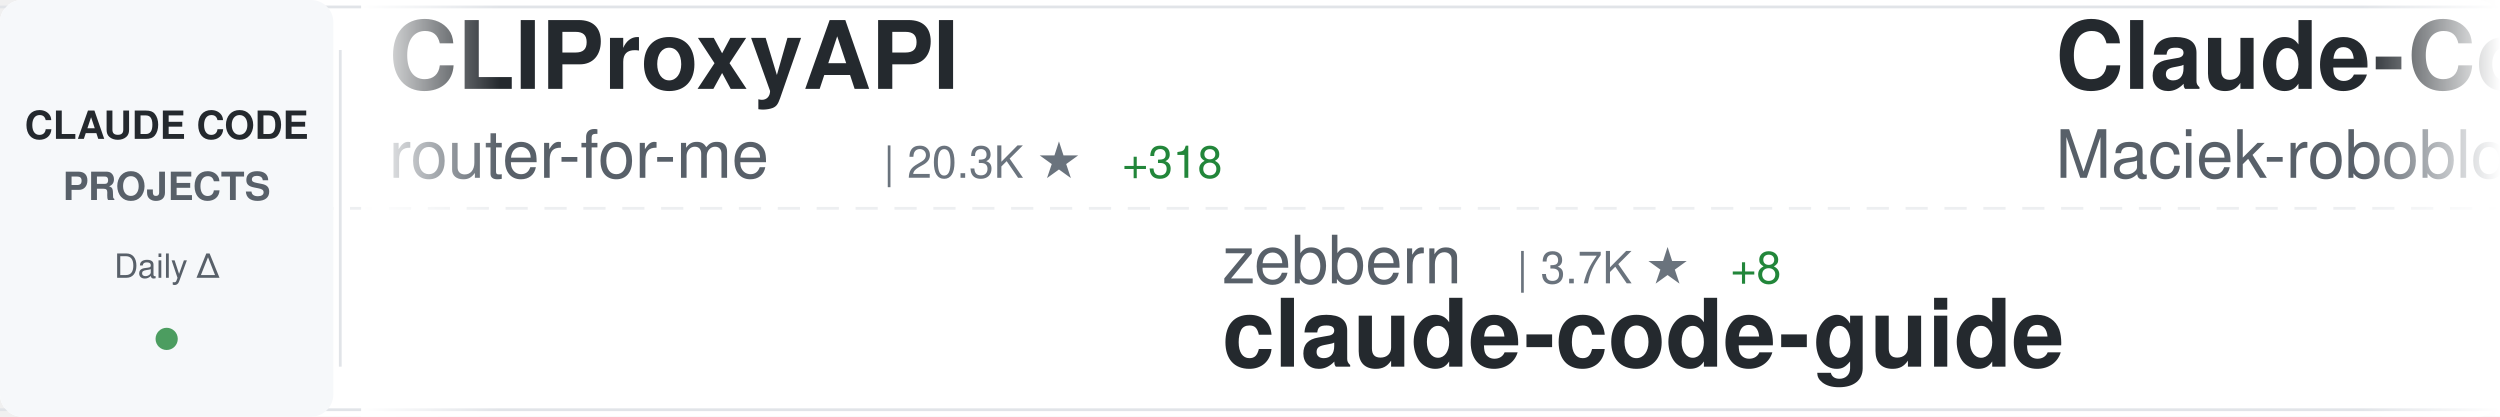
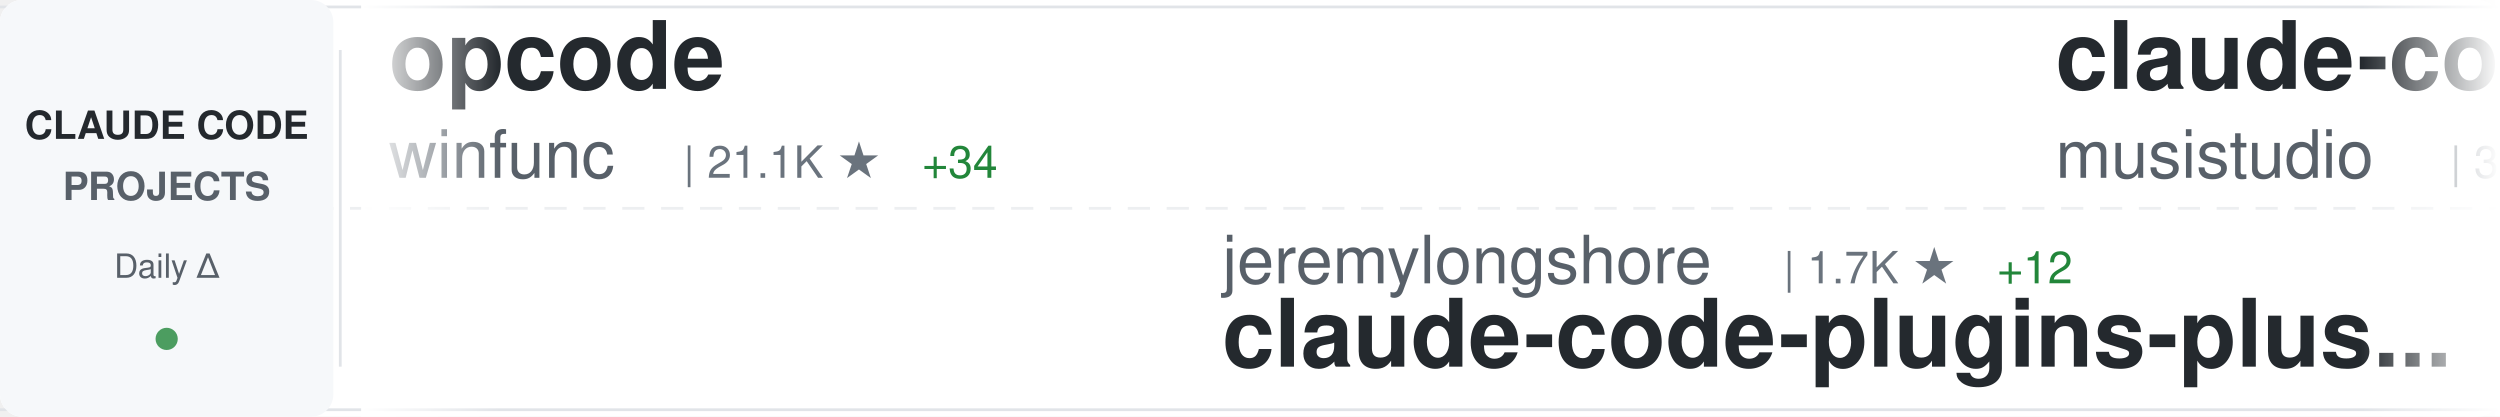
<svg xmlns="http://www.w3.org/2000/svg" width="900" height="150">
  <defs>
    <linearGradient id="awesomeLeftFade" x1="0%" y1="0%" x2="100%" y2="0%">
      <stop offset="0%" style="stop-color:#ffffff;stop-opacity:1" />
      <stop offset="100%" style="stop-color:#ffffff;stop-opacity:0" />
    </linearGradient>
    <linearGradient id="awesomeRightFade" x1="0%" y1="0%" x2="100%" y2="0%">
      <stop offset="0%" style="stop-color:#ffffff;stop-opacity:0" />
      <stop offset="100%" style="stop-color:#ffffff;stop-opacity:1" />
    </linearGradient>
  </defs>
  <rect width="900" height="150" fill="#ffffff" rx="8" />
  <rect x="0" y="2" width="900" height="1" fill="#e1e4e8" />
  <rect x="0" y="147" width="900" height="1" fill="#e1e4e8" />
  <line x1="0" y1="75" x2="900" y2="75" stroke="#e1e4e8" stroke-width="1" stroke-dasharray="8 6" opacity="0.6" />
  <rect x="0" y="0" width="120" height="150" fill="#f6f8fa" rx="8" />
  <text x="60" y="50" font-family="-apple-system, BlinkMacSystemFont, 'Segoe UI', Helvetica, Arial, sans-serif" font-size="14" font-weight="600" fill="#24292e" text-anchor="middle">CLAUDE CODE</text>
  <text x="60" y="72" font-family="-apple-system, BlinkMacSystemFont, 'Segoe UI', Helvetica, Arial, sans-serif" font-size="14" font-weight="600" fill="#586069" text-anchor="middle">PROJECTS</text>
  <text x="60" y="100" font-family="-apple-system, BlinkMacSystemFont, 'Segoe UI', Helvetica, Arial, sans-serif" font-size="12" font-weight="500" fill="#586069" text-anchor="middle">Daily Δ</text>
  <circle cx="60" cy="122" r="4" fill="#22863a" opacity="0.8" />
  <rect x="122" y="18" width="1" height="114" fill="#e1e4e8" />
  <clipPath id="awesomeTickerClip">
    <rect x="130" y="0" width="770" height="150" />
  </clipPath>
  <g clip-path="url(#awesomeTickerClip)">
    <g id="awesomeTickerItems">
      <animateTransform attributeName="transform" attributeType="XML" type="translate" from="0 0" to="-3000 0" dur="54s" repeatCount="indefinite" />
      <g transform="translate(0, 0)">
-         <text x="140" y="32" font-family="-apple-system, BlinkMacSystemFont, 'Segoe UI', Helvetica, Arial, sans-serif" font-size="34" font-weight="600" fill="#24292e">CLIProxyAPI</text>
-         <text x="140" y="64" font-family="-apple-system, BlinkMacSystemFont, 'Segoe UI', Helvetica, Arial, sans-serif" font-size="24" font-weight="400" fill="#586069">router-for-me</text>
-         <text x="318" y="64" font-family="-apple-system, BlinkMacSystemFont, 'Segoe UI', Helvetica, Arial, sans-serif" font-size="16" font-weight="500" fill="#6a737d">| 20.3K ★</text>
-         <text x="404" y="64" font-family="-apple-system, BlinkMacSystemFont, 'Segoe UI', Helvetica, Arial, sans-serif" font-size="16" font-weight="500" fill="#22863a"> +318</text>
+         <text x="140" y="32" font-family="-apple-system, BlinkMacSystemFont, 'Segoe UI', Helvetica, Arial, sans-serif" font-size="34" font-weight="600" fill="#24292e">opcode</text>
+         <text x="140" y="64" font-family="-apple-system, BlinkMacSystemFont, 'Segoe UI', Helvetica, Arial, sans-serif" font-size="24" font-weight="400" fill="#586069">winfunc</text>
+         <text x="246" y="64" font-family="-apple-system, BlinkMacSystemFont, 'Segoe UI', Helvetica, Arial, sans-serif" font-size="16" font-weight="500" fill="#6a737d">| 21.1K ★</text>
+         <text x="332" y="64" font-family="-apple-system, BlinkMacSystemFont, 'Segoe UI', Helvetica, Arial, sans-serif" font-size="16" font-weight="500" fill="#22863a"> +34</text>
      </g>
      <g transform="translate(300, 0)">
-         <text x="140" y="102" font-family="-apple-system, BlinkMacSystemFont, 'Segoe UI', Helvetica, Arial, sans-serif" font-size="24" font-weight="400" fill="#586069">zebbern</text>
-         <text x="246" y="102" font-family="-apple-system, BlinkMacSystemFont, 'Segoe UI', Helvetica, Arial, sans-serif" font-size="16" font-weight="500" fill="#6a737d">| 3.7K ★</text>
-         <text x="323" y="102" font-family="-apple-system, BlinkMacSystemFont, 'Segoe UI', Helvetica, Arial, sans-serif" font-size="16" font-weight="500" fill="#22863a"> +8</text>
-         <text x="140" y="132" font-family="-apple-system, BlinkMacSystemFont, 'Segoe UI', Helvetica, Arial, sans-serif" font-size="34" font-weight="600" fill="#24292e">claude-code-guide</text>
+         <text x="140" y="102" font-family="-apple-system, BlinkMacSystemFont, 'Segoe UI', Helvetica, Arial, sans-serif" font-size="24" font-weight="400" fill="#586069">jeremylongshore</text>
+         <text x="342" y="102" font-family="-apple-system, BlinkMacSystemFont, 'Segoe UI', Helvetica, Arial, sans-serif" font-size="16" font-weight="500" fill="#6a737d">| 1.7K ★</text>
+         <text x="419" y="102" font-family="-apple-system, BlinkMacSystemFont, 'Segoe UI', Helvetica, Arial, sans-serif" font-size="16" font-weight="500" fill="#22863a"> +12</text>
+         <text x="140" y="132" font-family="-apple-system, BlinkMacSystemFont, 'Segoe UI', Helvetica, Arial, sans-serif" font-size="34" font-weight="600" fill="#24292e">claude-code-plugins-plus...</text>
      </g>
      <g transform="translate(600, 0)">
-         <text x="140" y="32" font-family="-apple-system, BlinkMacSystemFont, 'Segoe UI', Helvetica, Arial, sans-serif" font-size="34" font-weight="600" fill="#24292e">Claude-Code-Usage-Monito...</text>
-         <text x="140" y="64" font-family="-apple-system, BlinkMacSystemFont, 'Segoe UI', Helvetica, Arial, sans-serif" font-size="24" font-weight="400" fill="#586069">Maciek-roboblog</text>
-         <text x="342" y="64" font-family="-apple-system, BlinkMacSystemFont, 'Segoe UI', Helvetica, Arial, sans-serif" font-size="16" font-weight="500" fill="#6a737d">| 7.1K ★</text>
-         <text x="419" y="64" font-family="-apple-system, BlinkMacSystemFont, 'Segoe UI', Helvetica, Arial, sans-serif" font-size="16" font-weight="500" fill="#22863a"> +19</text>
+         <text x="140" y="32" font-family="-apple-system, BlinkMacSystemFont, 'Segoe UI', Helvetica, Arial, sans-serif" font-size="34" font-weight="600" fill="#24292e">claude-code-router</text>
+         <text x="140" y="64" font-family="-apple-system, BlinkMacSystemFont, 'Segoe UI', Helvetica, Arial, sans-serif" font-size="24" font-weight="400" fill="#586069">musistudio</text>
+         <text x="282" y="64" font-family="-apple-system, BlinkMacSystemFont, 'Segoe UI', Helvetica, Arial, sans-serif" font-size="16" font-weight="500" fill="#6a737d">| 30.5K ★</text>
+         <text x="368" y="64" font-family="-apple-system, BlinkMacSystemFont, 'Segoe UI', Helvetica, Arial, sans-serif" font-size="16" font-weight="500" fill="#22863a"> +76</text>
      </g>
      <g transform="translate(900, 0)">
+         <text x="140" y="102" font-family="-apple-system, BlinkMacSystemFont, 'Segoe UI', Helvetica, Arial, sans-serif" font-size="24" font-weight="400" fill="#586069">ykdojo</text>
+         <text x="234" y="102" font-family="-apple-system, BlinkMacSystemFont, 'Segoe UI', Helvetica, Arial, sans-serif" font-size="16" font-weight="500" fill="#6a737d">| 6.8K ★</text>
+         <text x="311" y="102" font-family="-apple-system, BlinkMacSystemFont, 'Segoe UI', Helvetica, Arial, sans-serif" font-size="16" font-weight="500" fill="#22863a"> +51</text>
+         <text x="140" y="132" font-family="-apple-system, BlinkMacSystemFont, 'Segoe UI', Helvetica, Arial, sans-serif" font-size="34" font-weight="600" fill="#24292e">claude-code-tips</text>
+       </g>
+       <g transform="translate(1200, 0)">
+         <text x="140" y="32" font-family="-apple-system, BlinkMacSystemFont, 'Segoe UI', Helvetica, Arial, sans-serif" font-size="34" font-weight="600" fill="#24292e">claude-code-settings</text>
+         <text x="140" y="64" font-family="-apple-system, BlinkMacSystemFont, 'Segoe UI', Helvetica, Arial, sans-serif" font-size="24" font-weight="400" fill="#586069">feiskyer</text>
+         <text x="258" y="64" font-family="-apple-system, BlinkMacSystemFont, 'Segoe UI', Helvetica, Arial, sans-serif" font-size="16" font-weight="500" fill="#6a737d">| 1.4K ★</text>
+         <text x="335" y="64" font-family="-apple-system, BlinkMacSystemFont, 'Segoe UI', Helvetica, Arial, sans-serif" font-size="16" font-weight="500" fill="#22863a"> +4</text>
+       </g>
+       <g transform="translate(1500, 0)">
+         <text x="140" y="102" font-family="-apple-system, BlinkMacSystemFont, 'Segoe UI', Helvetica, Arial, sans-serif" font-size="24" font-weight="400" fill="#586069">andrepimenta</text>
+         <text x="306" y="102" font-family="-apple-system, BlinkMacSystemFont, 'Segoe UI', Helvetica, Arial, sans-serif" font-size="16" font-weight="500" fill="#6a737d">| 1.0K ★</text>
+         <text x="383" y="102" font-family="-apple-system, BlinkMacSystemFont, 'Segoe UI', Helvetica, Arial, sans-serif" font-size="16" font-weight="500" fill="#22863a"> +3</text>
+         <text x="140" y="132" font-family="-apple-system, BlinkMacSystemFont, 'Segoe UI', Helvetica, Arial, sans-serif" font-size="34" font-weight="600" fill="#24292e">claude-code-chat</text>
+       </g>
+       <g transform="translate(1800, 0)">
+         <text x="140" y="32" font-family="-apple-system, BlinkMacSystemFont, 'Segoe UI', Helvetica, Arial, sans-serif" font-size="34" font-weight="600" fill="#24292e">claude-task-master</text>
+         <text x="140" y="64" font-family="-apple-system, BlinkMacSystemFont, 'Segoe UI', Helvetica, Arial, sans-serif" font-size="24" font-weight="400" fill="#586069">eyaltoledano</text>
+         <text x="306" y="64" font-family="-apple-system, BlinkMacSystemFont, 'Segoe UI', Helvetica, Arial, sans-serif" font-size="16" font-weight="500" fill="#6a737d">| 26.2K ★</text>
+         <text x="392" y="64" font-family="-apple-system, BlinkMacSystemFont, 'Segoe UI', Helvetica, Arial, sans-serif" font-size="16" font-weight="500" fill="#22863a"> +32</text>
+       </g>
+       <g transform="translate(2100, 0)">
        <text x="140" y="102" font-family="-apple-system, BlinkMacSystemFont, 'Segoe UI', Helvetica, Arial, sans-serif" font-size="24" font-weight="400" fill="#586069">snarktank</text>
        <text x="270" y="102" font-family="-apple-system, BlinkMacSystemFont, 'Segoe UI', Helvetica, Arial, sans-serif" font-size="16" font-weight="500" fill="#6a737d">| 13.8K ★</text>
-         <text x="356" y="102" font-family="-apple-system, BlinkMacSystemFont, 'Segoe UI', Helvetica, Arial, sans-serif" font-size="16" font-weight="500" fill="#22863a"> +76</text>
+         <text x="356" y="102" font-family="-apple-system, BlinkMacSystemFont, 'Segoe UI', Helvetica, Arial, sans-serif" font-size="16" font-weight="500" fill="#22863a"> +75</text>
        <text x="140" y="132" font-family="-apple-system, BlinkMacSystemFont, 'Segoe UI', Helvetica, Arial, sans-serif" font-size="34" font-weight="600" fill="#24292e">ralph</text>
      </g>
-       <g transform="translate(1200, 0)">
-         <text x="140" y="32" font-family="-apple-system, BlinkMacSystemFont, 'Segoe UI', Helvetica, Arial, sans-serif" font-size="34" font-weight="600" fill="#24292e">ralph-claude-code</text>
-         <text x="140" y="64" font-family="-apple-system, BlinkMacSystemFont, 'Segoe UI', Helvetica, Arial, sans-serif" font-size="24" font-weight="400" fill="#586069">frankbria</text>
-         <text x="270" y="64" font-family="-apple-system, BlinkMacSystemFont, 'Segoe UI', Helvetica, Arial, sans-serif" font-size="16" font-weight="500" fill="#6a737d">| 8.2K ★</text>
-         <text x="347" y="64" font-family="-apple-system, BlinkMacSystemFont, 'Segoe UI', Helvetica, Arial, sans-serif" font-size="16" font-weight="500" fill="#22863a"> +27</text>
-       </g>
-       <g transform="translate(1500, 0)">
-         <text x="140" y="102" font-family="-apple-system, BlinkMacSystemFont, 'Segoe UI', Helvetica, Arial, sans-serif" font-size="24" font-weight="400" fill="#586069">lyconear</text>
-         <text x="258" y="102" font-family="-apple-system, BlinkMacSystemFont, 'Segoe UI', Helvetica, Arial, sans-serif" font-size="16" font-weight="500" fill="#6a737d">| 4 ★</text>
-         <text x="140" y="132" font-family="-apple-system, BlinkMacSystemFont, 'Segoe UI', Helvetica, Arial, sans-serif" font-size="34" font-weight="600" fill="#24292e">Claude-Code</text>
-       </g>
-       <g transform="translate(1800, 0)">
-         <text x="140" y="32" font-family="-apple-system, BlinkMacSystemFont, 'Segoe UI', Helvetica, Arial, sans-serif" font-size="34" font-weight="600" fill="#24292e">claude-code-chat</text>
-         <text x="140" y="64" font-family="-apple-system, BlinkMacSystemFont, 'Segoe UI', Helvetica, Arial, sans-serif" font-size="24" font-weight="400" fill="#586069">andrepimenta</text>
-         <text x="306" y="64" font-family="-apple-system, BlinkMacSystemFont, 'Segoe UI', Helvetica, Arial, sans-serif" font-size="16" font-weight="500" fill="#6a737d">| 1.0K ★</text>
-         <text x="383" y="64" font-family="-apple-system, BlinkMacSystemFont, 'Segoe UI', Helvetica, Arial, sans-serif" font-size="16" font-weight="500" fill="#22863a"> +1</text>
-       </g>
-       <g transform="translate(2100, 0)">
-         <text x="140" y="102" font-family="-apple-system, BlinkMacSystemFont, 'Segoe UI', Helvetica, Arial, sans-serif" font-size="24" font-weight="400" fill="#586069">trailofbits</text>
-         <text x="294" y="102" font-family="-apple-system, BlinkMacSystemFont, 'Segoe UI', Helvetica, Arial, sans-serif" font-size="16" font-weight="500" fill="#6a737d">| 1.7K ★</text>
-         <text x="371" y="102" font-family="-apple-system, BlinkMacSystemFont, 'Segoe UI', Helvetica, Arial, sans-serif" font-size="16" font-weight="500" fill="#22863a"> +5</text>
-         <text x="140" y="132" font-family="-apple-system, BlinkMacSystemFont, 'Segoe UI', Helvetica, Arial, sans-serif" font-size="34" font-weight="600" fill="#24292e">claude-code-config</text>
-       </g>
      <g transform="translate(2400, 0)">
-         <text x="140" y="32" font-family="-apple-system, BlinkMacSystemFont, 'Segoe UI', Helvetica, Arial, sans-serif" font-size="34" font-weight="600" fill="#24292e">claude-code-tresor</text>
-         <text x="140" y="64" font-family="-apple-system, BlinkMacSystemFont, 'Segoe UI', Helvetica, Arial, sans-serif" font-size="24" font-weight="400" fill="#586069">alirezarezvani</text>
-         <text x="330" y="64" font-family="-apple-system, BlinkMacSystemFont, 'Segoe UI', Helvetica, Arial, sans-serif" font-size="16" font-weight="500" fill="#6a737d">| 646 ★</text>
-         <text x="398" y="64" font-family="-apple-system, BlinkMacSystemFont, 'Segoe UI', Helvetica, Arial, sans-serif" font-size="16" font-weight="500" fill="#22863a"> +6</text>
+         <text x="140" y="32" font-family="-apple-system, BlinkMacSystemFont, 'Segoe UI', Helvetica, Arial, sans-serif" font-size="34" font-weight="600" fill="#24292e">claude-code-spec-workflo...</text>
+         <text x="140" y="64" font-family="-apple-system, BlinkMacSystemFont, 'Segoe UI', Helvetica, Arial, sans-serif" font-size="24" font-weight="400" fill="#586069">Pimzino</text>
+         <text x="246" y="64" font-family="-apple-system, BlinkMacSystemFont, 'Segoe UI', Helvetica, Arial, sans-serif" font-size="16" font-weight="500" fill="#6a737d">| 3.6K ★</text>
+         <text x="323" y="64" font-family="-apple-system, BlinkMacSystemFont, 'Segoe UI', Helvetica, Arial, sans-serif" font-size="16" font-weight="500" fill="#22863a"> +2</text>
      </g>
      <g transform="translate(2700, 0)">
-         <text x="140" y="102" font-family="-apple-system, BlinkMacSystemFont, 'Segoe UI', Helvetica, Arial, sans-serif" font-size="24" font-weight="400" fill="#586069">qwibitai</text>
-         <text x="258" y="102" font-family="-apple-system, BlinkMacSystemFont, 'Segoe UI', Helvetica, Arial, sans-serif" font-size="16" font-weight="500" fill="#6a737d">| 25.6K ★</text>
-         <text x="344" y="102" font-family="-apple-system, BlinkMacSystemFont, 'Segoe UI', Helvetica, Arial, sans-serif" font-size="16" font-weight="500" fill="#22863a"> +158</text>
-         <text x="140" y="132" font-family="-apple-system, BlinkMacSystemFont, 'Segoe UI', Helvetica, Arial, sans-serif" font-size="34" font-weight="600" fill="#24292e">nanoclaw</text>
+         <text x="140" y="102" font-family="-apple-system, BlinkMacSystemFont, 'Segoe UI', Helvetica, Arial, sans-serif" font-size="24" font-weight="400" fill="#586069">darcyegb</text>
+         <text x="258" y="102" font-family="-apple-system, BlinkMacSystemFont, 'Segoe UI', Helvetica, Arial, sans-serif" font-size="16" font-weight="500" fill="#6a737d">| 626 ★</text>
+         <text x="326" y="102" font-family="-apple-system, BlinkMacSystemFont, 'Segoe UI', Helvetica, Arial, sans-serif" font-size="16" font-weight="500" fill="#22863a"> +2</text>
+         <text x="140" y="132" font-family="-apple-system, BlinkMacSystemFont, 'Segoe UI', Helvetica, Arial, sans-serif" font-size="34" font-weight="600" fill="#24292e">ClaudeCodeAgents</text>
      </g>
      <g transform="translate(3000, 0)">
-         <text x="140" y="32" font-family="-apple-system, BlinkMacSystemFont, 'Segoe UI', Helvetica, Arial, sans-serif" font-size="34" font-weight="600" fill="#24292e">CLIProxyAPI</text>
-         <text x="140" y="64" font-family="-apple-system, BlinkMacSystemFont, 'Segoe UI', Helvetica, Arial, sans-serif" font-size="24" font-weight="400" fill="#586069">router-for-me</text>
-         <text x="318" y="64" font-family="-apple-system, BlinkMacSystemFont, 'Segoe UI', Helvetica, Arial, sans-serif" font-size="16" font-weight="500" fill="#6a737d">| 20.3K ★</text>
-         <text x="404" y="64" font-family="-apple-system, BlinkMacSystemFont, 'Segoe UI', Helvetica, Arial, sans-serif" font-size="16" font-weight="500" fill="#22863a"> +318</text>
+         <text x="140" y="32" font-family="-apple-system, BlinkMacSystemFont, 'Segoe UI', Helvetica, Arial, sans-serif" font-size="34" font-weight="600" fill="#24292e">opcode</text>
+         <text x="140" y="64" font-family="-apple-system, BlinkMacSystemFont, 'Segoe UI', Helvetica, Arial, sans-serif" font-size="24" font-weight="400" fill="#586069">winfunc</text>
+         <text x="246" y="64" font-family="-apple-system, BlinkMacSystemFont, 'Segoe UI', Helvetica, Arial, sans-serif" font-size="16" font-weight="500" fill="#6a737d">| 21.1K ★</text>
+         <text x="332" y="64" font-family="-apple-system, BlinkMacSystemFont, 'Segoe UI', Helvetica, Arial, sans-serif" font-size="16" font-weight="500" fill="#22863a"> +34</text>
      </g>
      <g transform="translate(3300, 0)">
-         <text x="140" y="102" font-family="-apple-system, BlinkMacSystemFont, 'Segoe UI', Helvetica, Arial, sans-serif" font-size="24" font-weight="400" fill="#586069">zebbern</text>
-         <text x="246" y="102" font-family="-apple-system, BlinkMacSystemFont, 'Segoe UI', Helvetica, Arial, sans-serif" font-size="16" font-weight="500" fill="#6a737d">| 3.7K ★</text>
-         <text x="323" y="102" font-family="-apple-system, BlinkMacSystemFont, 'Segoe UI', Helvetica, Arial, sans-serif" font-size="16" font-weight="500" fill="#22863a"> +8</text>
-         <text x="140" y="132" font-family="-apple-system, BlinkMacSystemFont, 'Segoe UI', Helvetica, Arial, sans-serif" font-size="34" font-weight="600" fill="#24292e">claude-code-guide</text>
+         <text x="140" y="102" font-family="-apple-system, BlinkMacSystemFont, 'Segoe UI', Helvetica, Arial, sans-serif" font-size="24" font-weight="400" fill="#586069">jeremylongshore</text>
+         <text x="342" y="102" font-family="-apple-system, BlinkMacSystemFont, 'Segoe UI', Helvetica, Arial, sans-serif" font-size="16" font-weight="500" fill="#6a737d">| 1.7K ★</text>
+         <text x="419" y="102" font-family="-apple-system, BlinkMacSystemFont, 'Segoe UI', Helvetica, Arial, sans-serif" font-size="16" font-weight="500" fill="#22863a"> +12</text>
+         <text x="140" y="132" font-family="-apple-system, BlinkMacSystemFont, 'Segoe UI', Helvetica, Arial, sans-serif" font-size="34" font-weight="600" fill="#24292e">claude-code-plugins-plus...</text>
      </g>
      <g transform="translate(3600, 0)">
-         <text x="140" y="32" font-family="-apple-system, BlinkMacSystemFont, 'Segoe UI', Helvetica, Arial, sans-serif" font-size="34" font-weight="600" fill="#24292e">Claude-Code-Usage-Monito...</text>
-         <text x="140" y="64" font-family="-apple-system, BlinkMacSystemFont, 'Segoe UI', Helvetica, Arial, sans-serif" font-size="24" font-weight="400" fill="#586069">Maciek-roboblog</text>
-         <text x="342" y="64" font-family="-apple-system, BlinkMacSystemFont, 'Segoe UI', Helvetica, Arial, sans-serif" font-size="16" font-weight="500" fill="#6a737d">| 7.1K ★</text>
-         <text x="419" y="64" font-family="-apple-system, BlinkMacSystemFont, 'Segoe UI', Helvetica, Arial, sans-serif" font-size="16" font-weight="500" fill="#22863a"> +19</text>
+         <text x="140" y="32" font-family="-apple-system, BlinkMacSystemFont, 'Segoe UI', Helvetica, Arial, sans-serif" font-size="34" font-weight="600" fill="#24292e">claude-code-router</text>
+         <text x="140" y="64" font-family="-apple-system, BlinkMacSystemFont, 'Segoe UI', Helvetica, Arial, sans-serif" font-size="24" font-weight="400" fill="#586069">musistudio</text>
+         <text x="282" y="64" font-family="-apple-system, BlinkMacSystemFont, 'Segoe UI', Helvetica, Arial, sans-serif" font-size="16" font-weight="500" fill="#6a737d">| 30.5K ★</text>
+         <text x="368" y="64" font-family="-apple-system, BlinkMacSystemFont, 'Segoe UI', Helvetica, Arial, sans-serif" font-size="16" font-weight="500" fill="#22863a"> +76</text>
      </g>
      <g transform="translate(3900, 0)">
-         <text x="140" y="102" font-family="-apple-system, BlinkMacSystemFont, 'Segoe UI', Helvetica, Arial, sans-serif" font-size="24" font-weight="400" fill="#586069">snarktank</text>
-         <text x="270" y="102" font-family="-apple-system, BlinkMacSystemFont, 'Segoe UI', Helvetica, Arial, sans-serif" font-size="16" font-weight="500" fill="#6a737d">| 13.8K ★</text>
-         <text x="356" y="102" font-family="-apple-system, BlinkMacSystemFont, 'Segoe UI', Helvetica, Arial, sans-serif" font-size="16" font-weight="500" fill="#22863a"> +76</text>
-         <text x="140" y="132" font-family="-apple-system, BlinkMacSystemFont, 'Segoe UI', Helvetica, Arial, sans-serif" font-size="34" font-weight="600" fill="#24292e">ralph</text>
+         <text x="140" y="102" font-family="-apple-system, BlinkMacSystemFont, 'Segoe UI', Helvetica, Arial, sans-serif" font-size="24" font-weight="400" fill="#586069">ykdojo</text>
+         <text x="234" y="102" font-family="-apple-system, BlinkMacSystemFont, 'Segoe UI', Helvetica, Arial, sans-serif" font-size="16" font-weight="500" fill="#6a737d">| 6.8K ★</text>
+         <text x="311" y="102" font-family="-apple-system, BlinkMacSystemFont, 'Segoe UI', Helvetica, Arial, sans-serif" font-size="16" font-weight="500" fill="#22863a"> +51</text>
+         <text x="140" y="132" font-family="-apple-system, BlinkMacSystemFont, 'Segoe UI', Helvetica, Arial, sans-serif" font-size="34" font-weight="600" fill="#24292e">claude-code-tips</text>
      </g>
    </g>
  </g>
  <rect x="130" y="0" width="50" height="150" fill="url(#awesomeLeftFade)" />
  <rect x="850" y="0" width="50" height="150" fill="url(#awesomeRightFade)" />
</svg>
